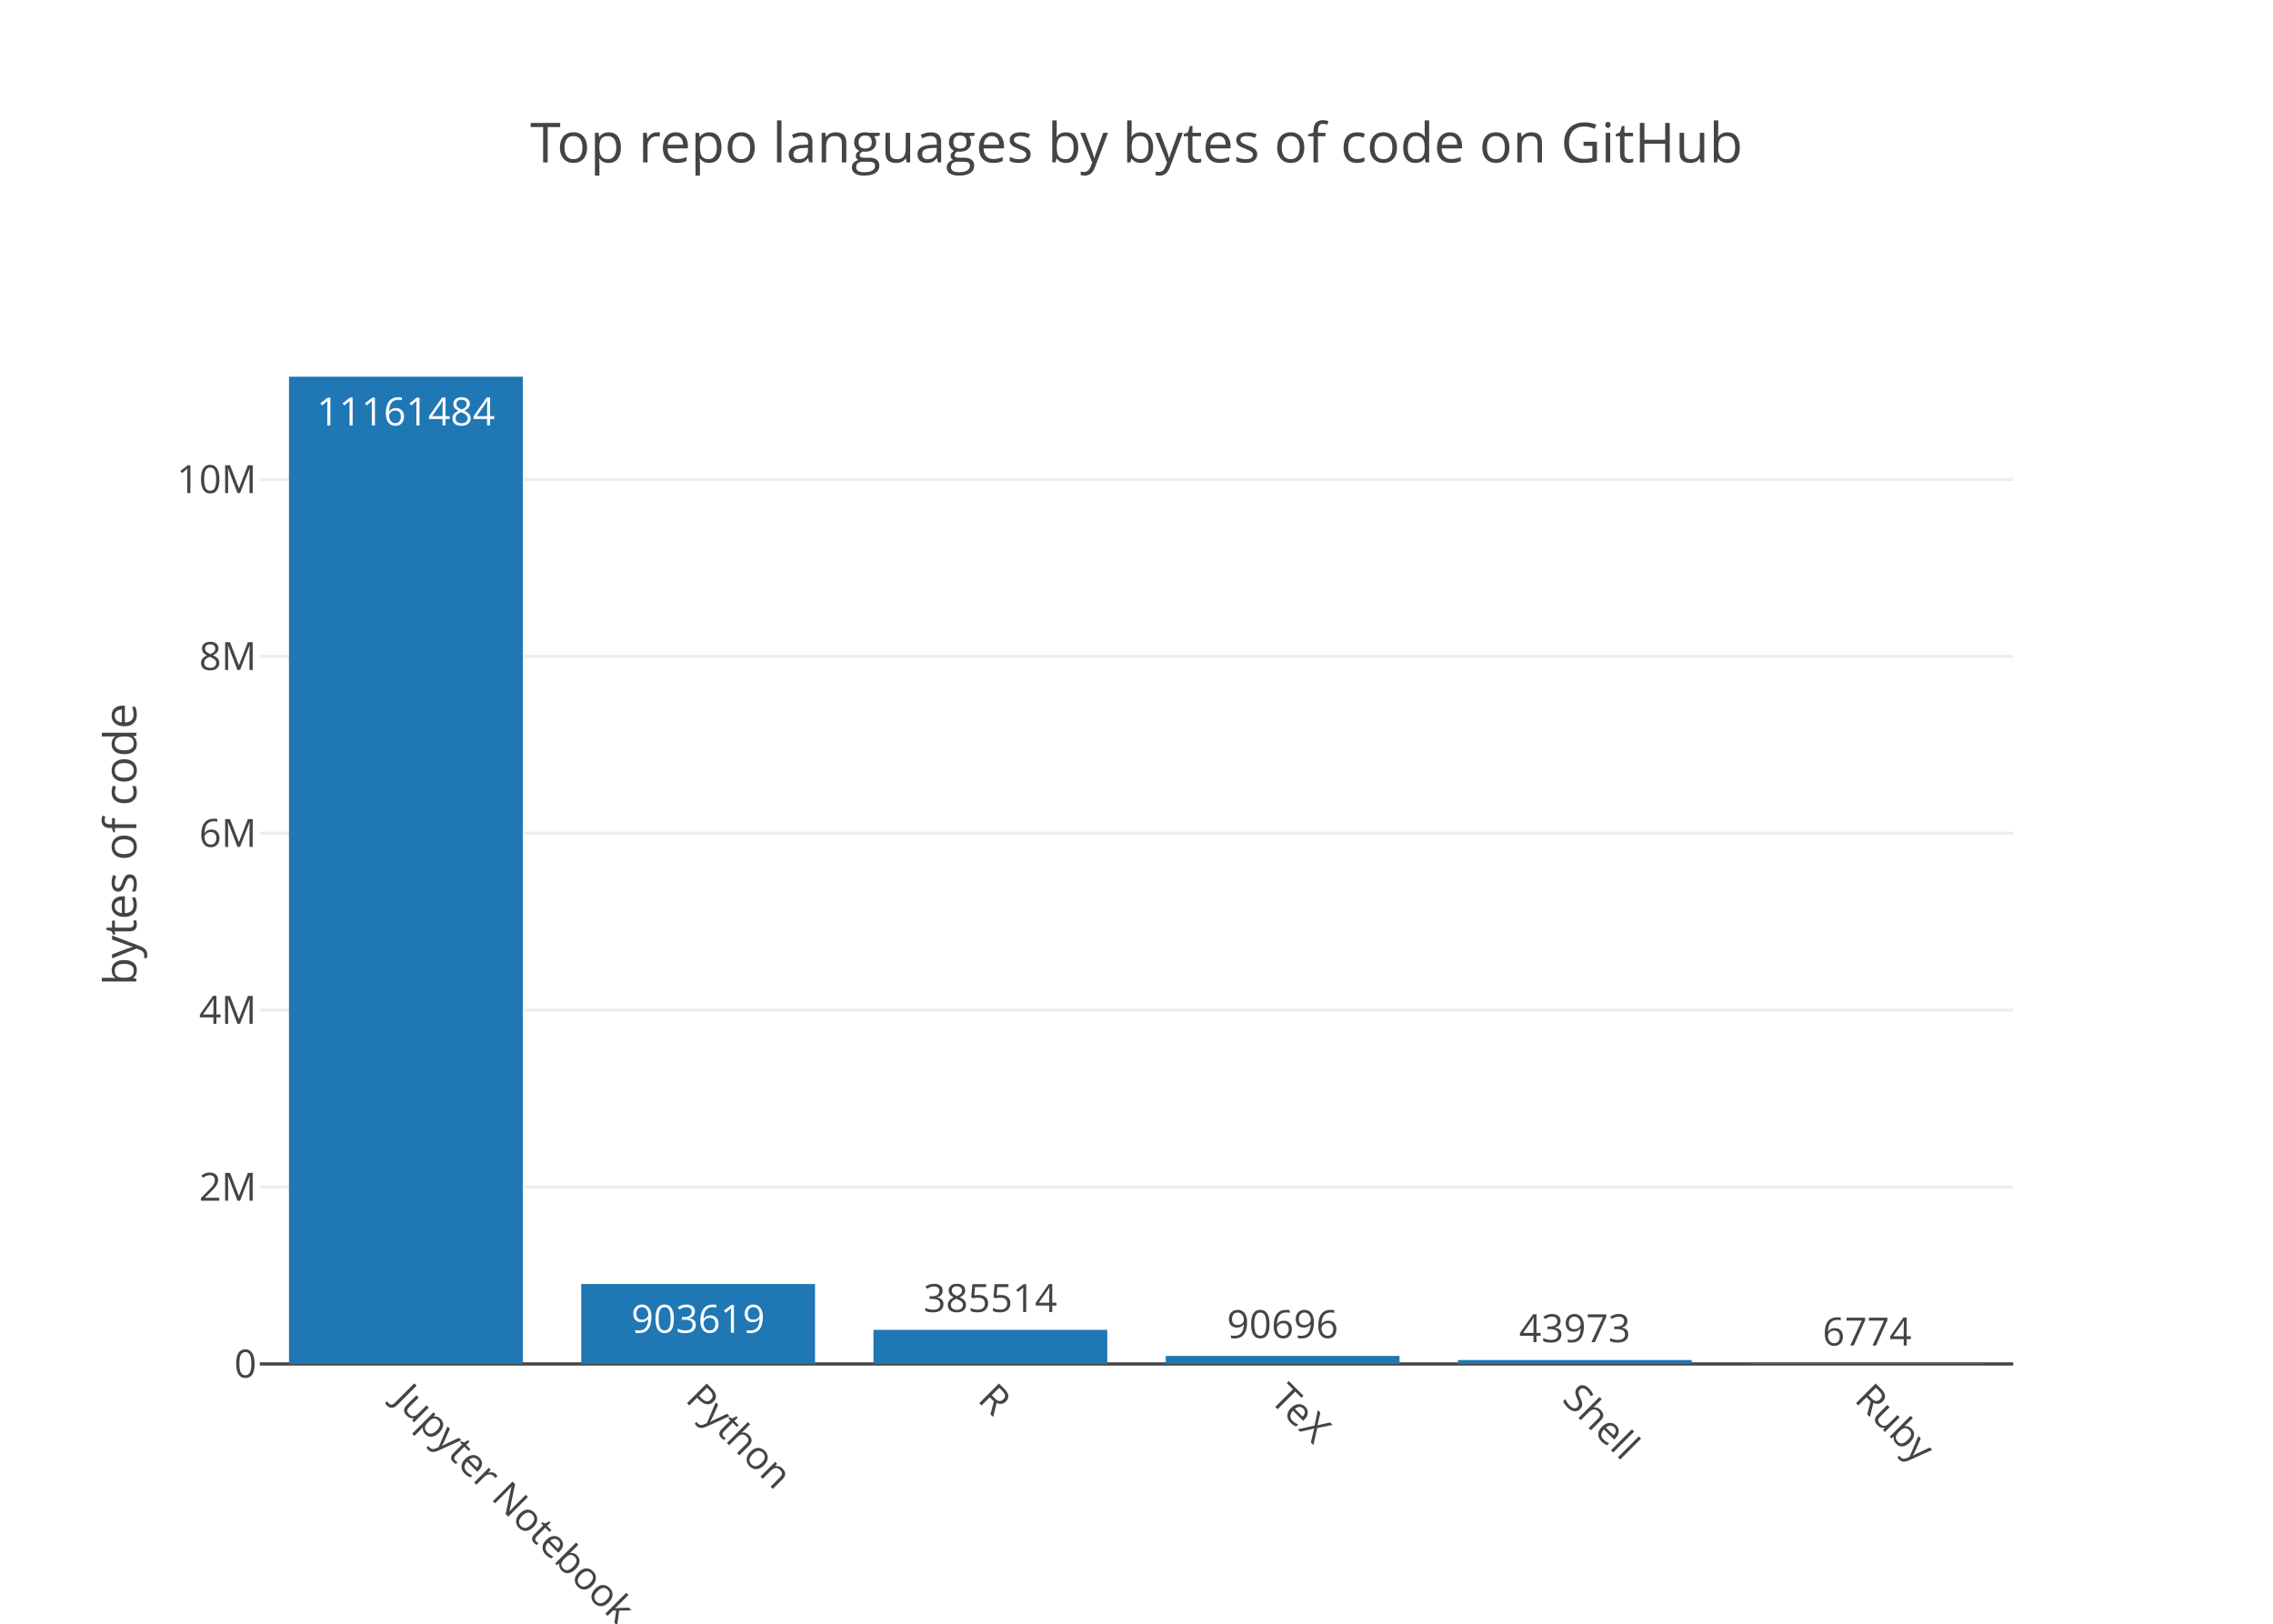
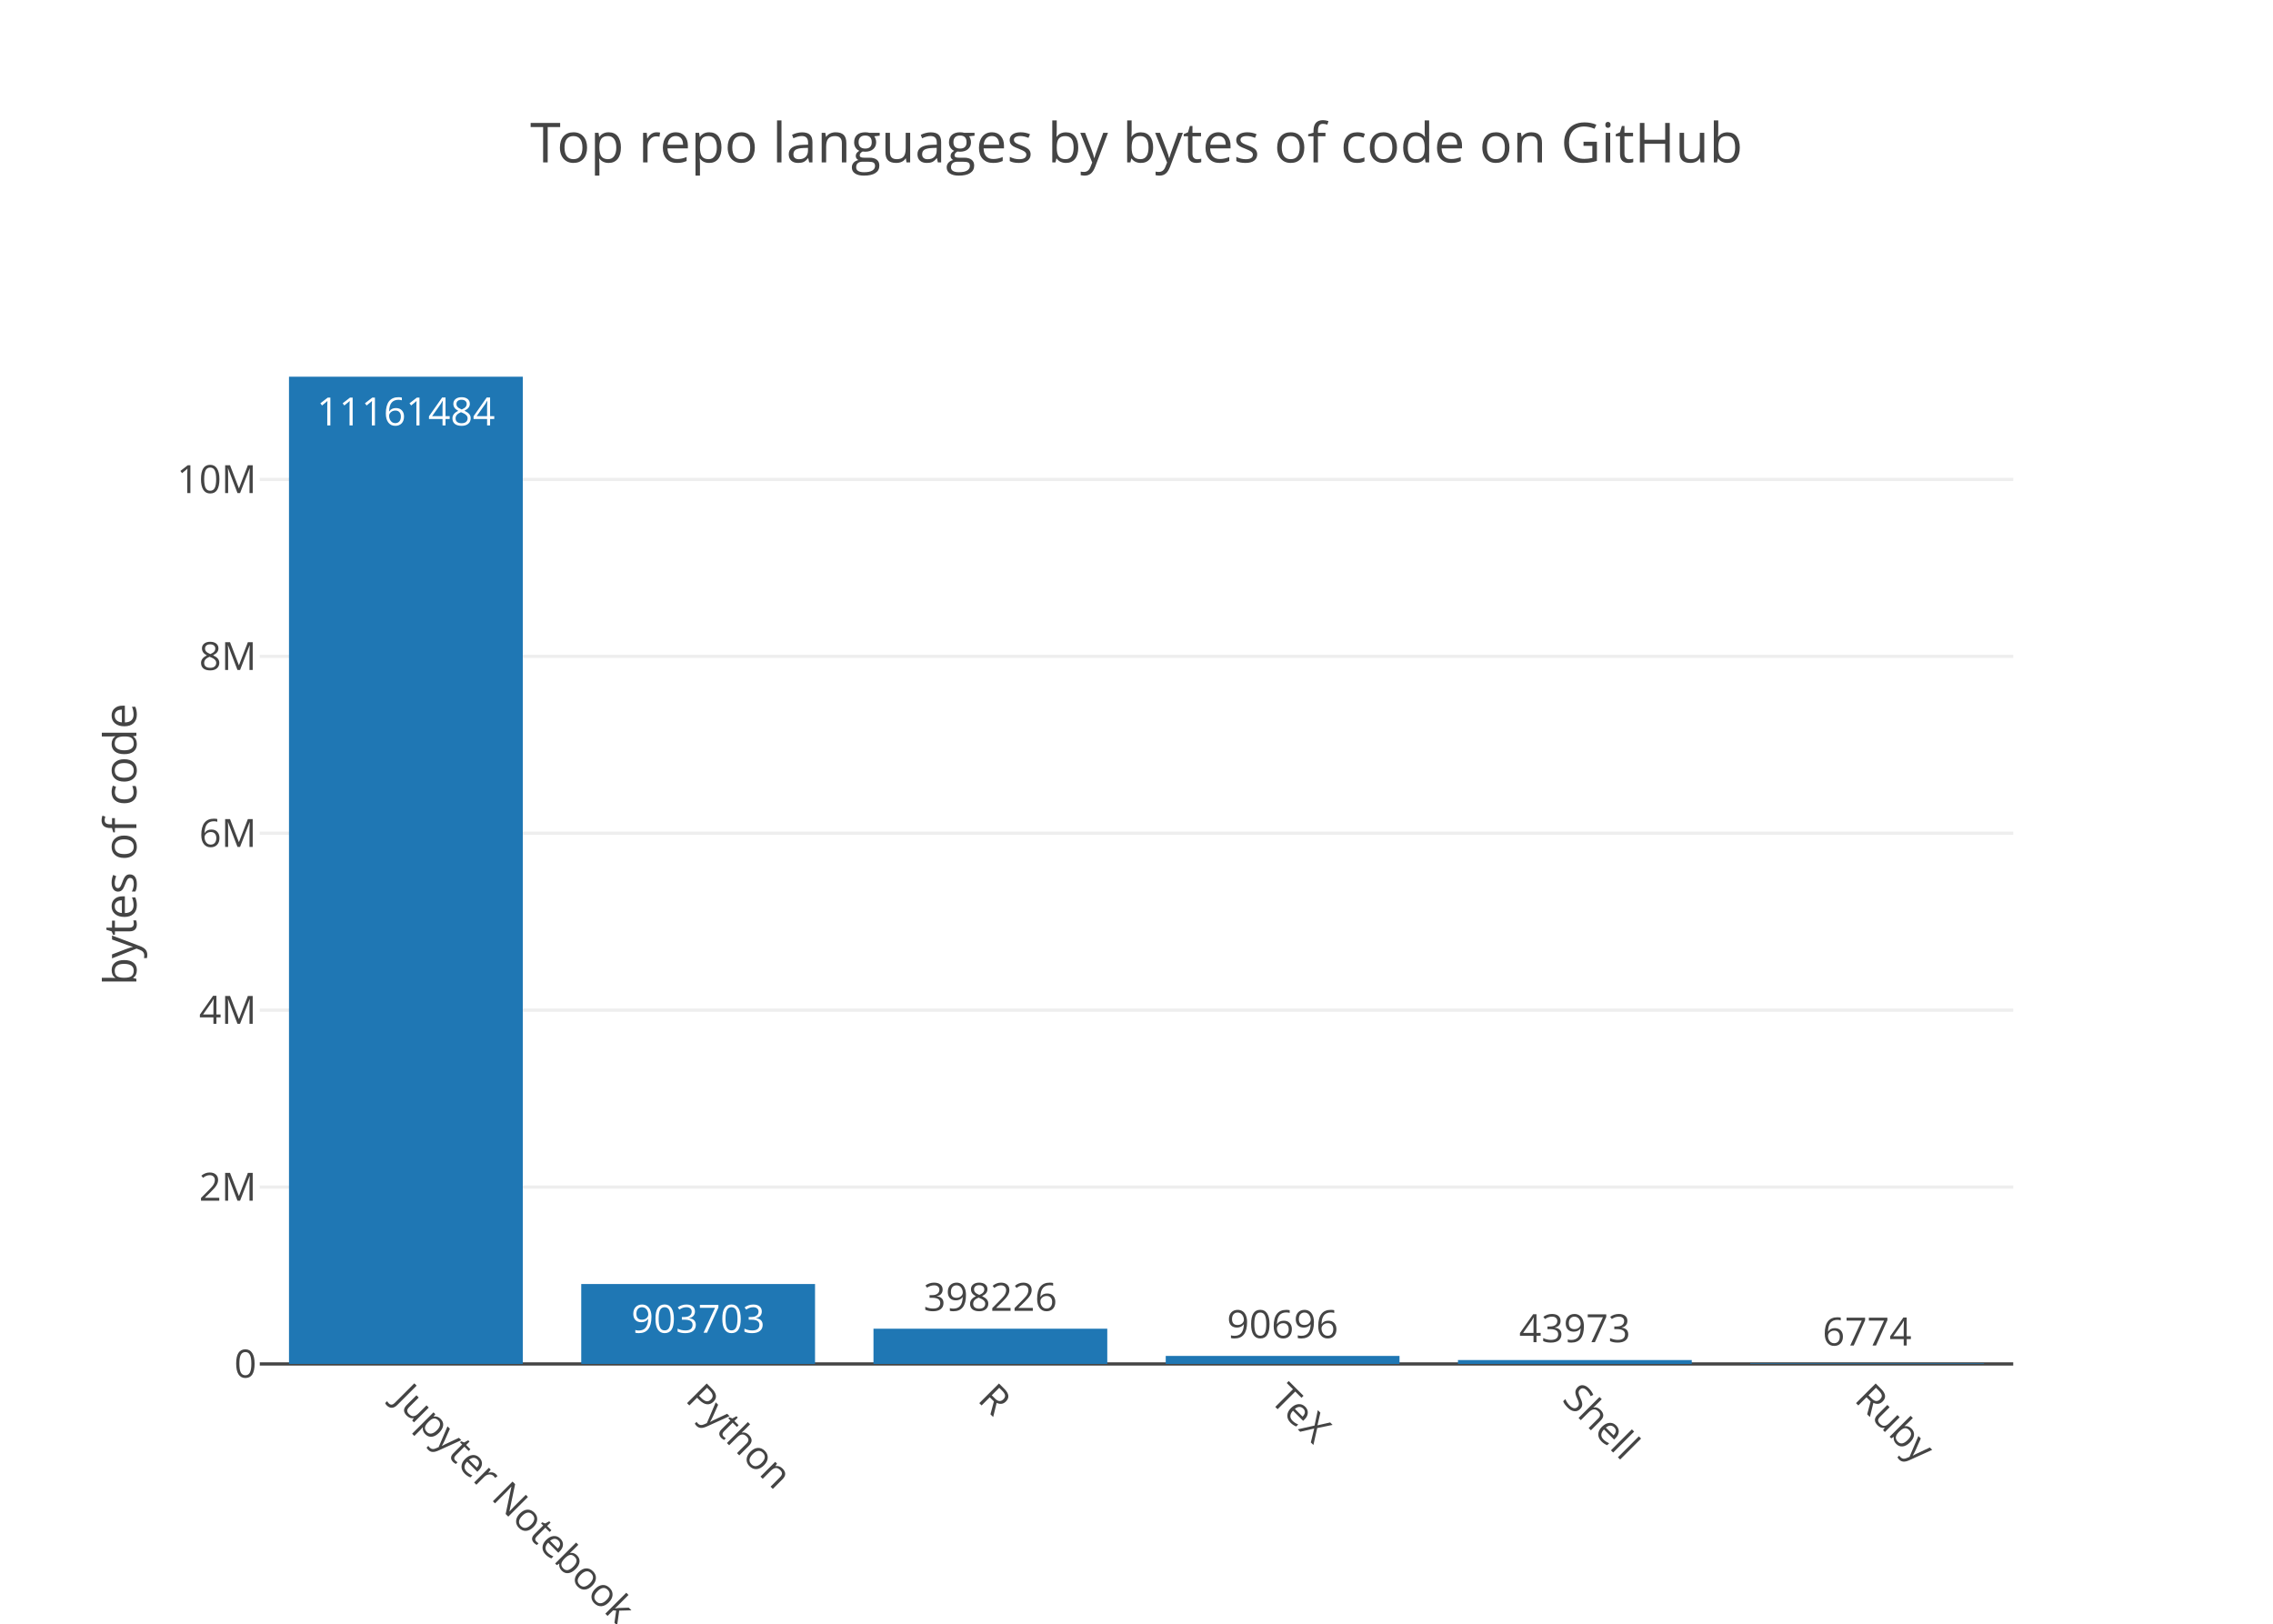
<svg xmlns="http://www.w3.org/2000/svg" class="main-svg" width="700" height="500" viewBox="0 0 700 500">
  <rect x="0" y="0" width="700" height="500" style="fill: rgb(255, 255, 255); fill-opacity: 1;" />
-   <defs id="defs-3bd48a">
+   <defs id="defs-213f87">
    <g class="clips">
-       <clipPath id="clip3bd48axyplot" class="plotclip">
+       <clipPath id="clip213f87xyplot" class="plotclip">
        <rect width="540" height="320" />
      </clipPath>
-       <clipPath class="axesclip" id="clip3bd48ax">
+       <clipPath class="axesclip" id="clip213f87x">
        <rect x="80" y="0" width="540" height="500" />
      </clipPath>
-       <clipPath class="axesclip" id="clip3bd48ay">
+       <clipPath class="axesclip" id="clip213f87y">
        <rect x="0" y="100" width="700" height="320" />
      </clipPath>
-       <clipPath class="axesclip" id="clip3bd48axy">
+       <clipPath class="axesclip" id="clip213f87xy">
        <rect x="80" y="100" width="540" height="320" />
      </clipPath>
    </g>
    <g class="gradients" />
  </defs>
  <g class="bglayer" />
  <g class="layer-below">
    <g class="imagelayer" />
    <g class="shapelayer" />
  </g>
  <g class="cartesianlayer">
    <g class="subplot xy">
      <g class="layer-subplot">
        <g class="shapelayer" />
        <g class="imagelayer" />
      </g>
      <g class="gridlayer">
        <g class="x" />
        <g class="y">
          <path class="ygrid crisp" transform="translate(0,365.53)" d="M80,0h540" style="stroke: rgb(238, 238, 238); stroke-opacity: 1; stroke-width: 1px;" />
          <path class="ygrid crisp" transform="translate(0,311.05)" d="M80,0h540" style="stroke: rgb(238, 238, 238); stroke-opacity: 1; stroke-width: 1px;" />
          <path class="ygrid crisp" transform="translate(0,256.58)" d="M80,0h540" style="stroke: rgb(238, 238, 238); stroke-opacity: 1; stroke-width: 1px;" />
          <path class="ygrid crisp" transform="translate(0,202.11)" d="M80,0h540" style="stroke: rgb(238, 238, 238); stroke-opacity: 1; stroke-width: 1px;" />
          <path class="ygrid crisp" transform="translate(0,147.63)" d="M80,0h540" style="stroke: rgb(238, 238, 238); stroke-opacity: 1; stroke-width: 1px;" />
        </g>
      </g>
      <g class="zerolinelayer">
        <path class="yzl zl crisp" transform="translate(0,420)" d="M80,0h540" style="stroke: rgb(68, 68, 68); stroke-opacity: 1; stroke-width: 1px;" />
      </g>
      <path class="xlines-below" />
      <path class="ylines-below" />
      <g class="overlines-below" />
      <g class="xaxislayer-below" />
      <g class="yaxislayer-below" />
      <g class="overaxes-below" />
-       <g class="plot" transform="translate(80, 100)" clip-path="url('#clip3bd48axyplot')">
+       <g class="plot" transform="translate(80, 100)" clip-path="url('#clip213f87xyplot')">
        <g class="barlayer mlayer">
          <g class="trace bars" style="opacity: 1;">
            <g class="points">
              <g class="point">
                <path d="M9,320V16H81V320Z" style="vector-effect: non-scaling-stroke; opacity: 1; stroke-width: 0px; fill: rgb(31, 119, 180); fill-opacity: 1;" />
                <text class="bartext bartext-inside" transform="translate(45 31)" text-anchor="middle" data-notex="1" x="0" y="0" style="font-family: 'Open Sans', verdana, arial, sans-serif; font-size: 12px; fill: rgb(255, 255, 255); fill-opacity: 1; white-space: pre;">11161484</text>
              </g>
              <g class="point">
                <path d="M99,320V295.39H171V320Z" style="vector-effect: non-scaling-stroke; opacity: 1; stroke-width: 0px; fill: rgb(31, 119, 180); fill-opacity: 1;" />
-                 <text class="bartext bartext-inside" transform="translate(134.9922 310.39)" text-anchor="middle" data-notex="1" x="0" y="0" style="font-family: 'Open Sans', verdana, arial, sans-serif; font-size: 12px; fill: rgb(255, 255, 255); fill-opacity: 1; white-space: pre;">903619</text>
+                 <text class="bartext bartext-inside" transform="translate(134.9922 310.39)" text-anchor="middle" data-notex="1" x="0" y="0" style="font-family: 'Open Sans', verdana, arial, sans-serif; font-size: 12px; fill: rgb(255, 255, 255); fill-opacity: 1; white-space: pre;">903703</text>
              </g>
              <g class="point">
-                 <path d="M189,320V309.5H261V320Z" style="vector-effect: non-scaling-stroke; opacity: 1; stroke-width: 0px; fill: rgb(31, 119, 180); fill-opacity: 1;" />
-                 <text class="bartext bartext-outside" transform="translate(224.9922 304)" text-anchor="middle" data-notex="1" x="0" y="0" style="font-family: 'Open Sans', verdana, arial, sans-serif; font-size: 12px; fill: rgb(68, 68, 68); fill-opacity: 1; white-space: pre;">385514</text>
+                 <path d="M189,320V309.15H261V320Z" style="vector-effect: non-scaling-stroke; opacity: 1; stroke-width: 0px; fill: rgb(31, 119, 180); fill-opacity: 1;" />
+                 <text class="bartext bartext-outside" transform="translate(224.9922 303.65)" text-anchor="middle" data-notex="1" x="0" y="0" style="font-family: 'Open Sans', verdana, arial, sans-serif; font-size: 12px; fill: rgb(68, 68, 68); fill-opacity: 1; white-space: pre;">398226</text>
              </g>
              <g class="point">
                <path d="M279,320V317.53H351V320Z" style="vector-effect: non-scaling-stroke; opacity: 1; stroke-width: 0px; fill: rgb(31, 119, 180); fill-opacity: 1;" />
                <text class="bartext bartext-outside" transform="translate(314.9922 312.03)" text-anchor="middle" data-notex="1" x="0" y="0" style="font-family: 'Open Sans', verdana, arial, sans-serif; font-size: 12px; fill: rgb(68, 68, 68); fill-opacity: 1; white-space: pre;">90696</text>
              </g>
              <g class="point">
                <path d="M369,320V318.8H441V320Z" style="vector-effect: non-scaling-stroke; opacity: 1; stroke-width: 0px; fill: rgb(31, 119, 180); fill-opacity: 1;" />
                <text class="bartext bartext-outside" transform="translate(404.9922 313.3)" text-anchor="middle" data-notex="1" x="0" y="0" style="font-family: 'Open Sans', verdana, arial, sans-serif; font-size: 12px; fill: rgb(68, 68, 68); fill-opacity: 1; white-space: pre;">43973</text>
              </g>
              <g class="point">
                <path d="M459,320V319.82H531V320Z" style="vector-effect: non-scaling-stroke; opacity: 1; stroke-width: 0px; fill: rgb(31, 119, 180); fill-opacity: 1;" />
                <text class="bartext bartext-outside" transform="translate(494.9922 314.32)" text-anchor="middle" data-notex="1" x="0" y="0" style="font-family: 'Open Sans', verdana, arial, sans-serif; font-size: 12px; fill: rgb(68, 68, 68); fill-opacity: 1; white-space: pre;">6774</text>
              </g>
            </g>
          </g>
        </g>
      </g>
      <g class="overplot" />
      <path class="xlines-above crisp" d="M0,0" style="fill: none;" />
      <path class="ylines-above crisp" d="M0,0" style="fill: none;" />
      <g class="overlines-above" />
      <g class="xaxislayer-above">
        <g class="xtick">
          <text text-anchor="start" x="0" y="433" transform="translate(125,0) rotate(45,0,427)" style="font-family: 'Open Sans', verdana, arial, sans-serif; font-size: 12px; fill: rgb(68, 68, 68); fill-opacity: 1; white-space: pre;">Jupyter Notebook</text>
        </g>
        <g class="xtick">
          <text text-anchor="start" x="0" y="433" transform="translate(215,0) rotate(45,0,427)" style="font-family: 'Open Sans', verdana, arial, sans-serif; font-size: 12px; fill: rgb(68, 68, 68); fill-opacity: 1; white-space: pre;">Python</text>
        </g>
        <g class="xtick">
          <text text-anchor="start" x="0" y="433" transform="translate(305,0) rotate(45,0,427)" style="font-family: 'Open Sans', verdana, arial, sans-serif; font-size: 12px; fill: rgb(68, 68, 68); fill-opacity: 1; white-space: pre;">R</text>
        </g>
        <g class="xtick">
          <text text-anchor="start" x="0" y="433" transform="translate(395,0) rotate(45,0,427)" style="font-family: 'Open Sans', verdana, arial, sans-serif; font-size: 12px; fill: rgb(68, 68, 68); fill-opacity: 1; white-space: pre;">TeX</text>
        </g>
        <g class="xtick">
          <text text-anchor="start" x="0" y="433" transform="translate(485,0) rotate(45,0,427)" style="font-family: 'Open Sans', verdana, arial, sans-serif; font-size: 12px; fill: rgb(68, 68, 68); fill-opacity: 1; white-space: pre;">Shell</text>
        </g>
        <g class="xtick">
          <text text-anchor="start" x="0" y="433" transform="translate(575,0) rotate(45,0,427)" style="font-family: 'Open Sans', verdana, arial, sans-serif; font-size: 12px; fill: rgb(68, 68, 68); fill-opacity: 1; white-space: pre;">Ruby</text>
        </g>
      </g>
      <g class="yaxislayer-above">
        <g class="ytick">
          <text text-anchor="end" x="79" y="4.2" transform="translate(0,420)" style="font-family: 'Open Sans', verdana, arial, sans-serif; font-size: 12px; fill: rgb(68, 68, 68); fill-opacity: 1; white-space: pre;">0</text>
        </g>
        <g class="ytick">
          <text text-anchor="end" x="79" y="4.2" transform="translate(0,365.53)" style="font-family: 'Open Sans', verdana, arial, sans-serif; font-size: 12px; fill: rgb(68, 68, 68); fill-opacity: 1; white-space: pre;">2M</text>
        </g>
        <g class="ytick">
          <text text-anchor="end" x="79" y="4.2" transform="translate(0,311.05)" style="font-family: 'Open Sans', verdana, arial, sans-serif; font-size: 12px; fill: rgb(68, 68, 68); fill-opacity: 1; white-space: pre;">4M</text>
        </g>
        <g class="ytick">
          <text text-anchor="end" x="79" y="4.2" transform="translate(0,256.58)" style="font-family: 'Open Sans', verdana, arial, sans-serif; font-size: 12px; fill: rgb(68, 68, 68); fill-opacity: 1; white-space: pre;">6M</text>
        </g>
        <g class="ytick">
          <text text-anchor="end" x="79" y="4.2" transform="translate(0,202.11)" style="font-family: 'Open Sans', verdana, arial, sans-serif; font-size: 12px; fill: rgb(68, 68, 68); fill-opacity: 1; white-space: pre;">8M</text>
        </g>
        <g class="ytick">
          <text text-anchor="end" x="79" y="4.2" transform="translate(0,147.63)" style="font-family: 'Open Sans', verdana, arial, sans-serif; font-size: 12px; fill: rgb(68, 68, 68); fill-opacity: 1; white-space: pre;">10M</text>
        </g>
      </g>
      <g class="overaxes-above" />
    </g>
  </g>
  <g class="polarlayer" />
  <g class="ternarylayer" />
  <g class="geolayer" />
  <g class="pielayer" />
  <g class="sunburstlayer" />
  <g class="glimages" />
-   <defs id="topdefs-3bd48a">
+   <defs id="topdefs-213f87">
    <g class="clips" />
  </defs>
  <g class="layer-above">
    <g class="imagelayer" />
    <g class="shapelayer" />
  </g>
  <g class="infolayer">
    <g class="g-gtitle">
      <text class="gtitle" x="350" y="50" text-anchor="middle" dy="0em" style="font-family: 'Open Sans', verdana, arial, sans-serif; font-size: 17px; fill: rgb(68, 68, 68); opacity: 1; font-weight: normal; white-space: pre;">Top repo languages by bytes of code on GitHub</text>
    </g>
    <g class="g-xtitle" />
    <g class="g-ytitle">
      <text class="ytitle" transform="rotate(-90,42,260)" x="42" y="260" text-anchor="middle" style="font-family: 'Open Sans', verdana, arial, sans-serif; font-size: 14px; fill: rgb(68, 68, 68); opacity: 1; font-weight: normal; white-space: pre;">bytes of code</text>
    </g>
  </g>
</svg>
